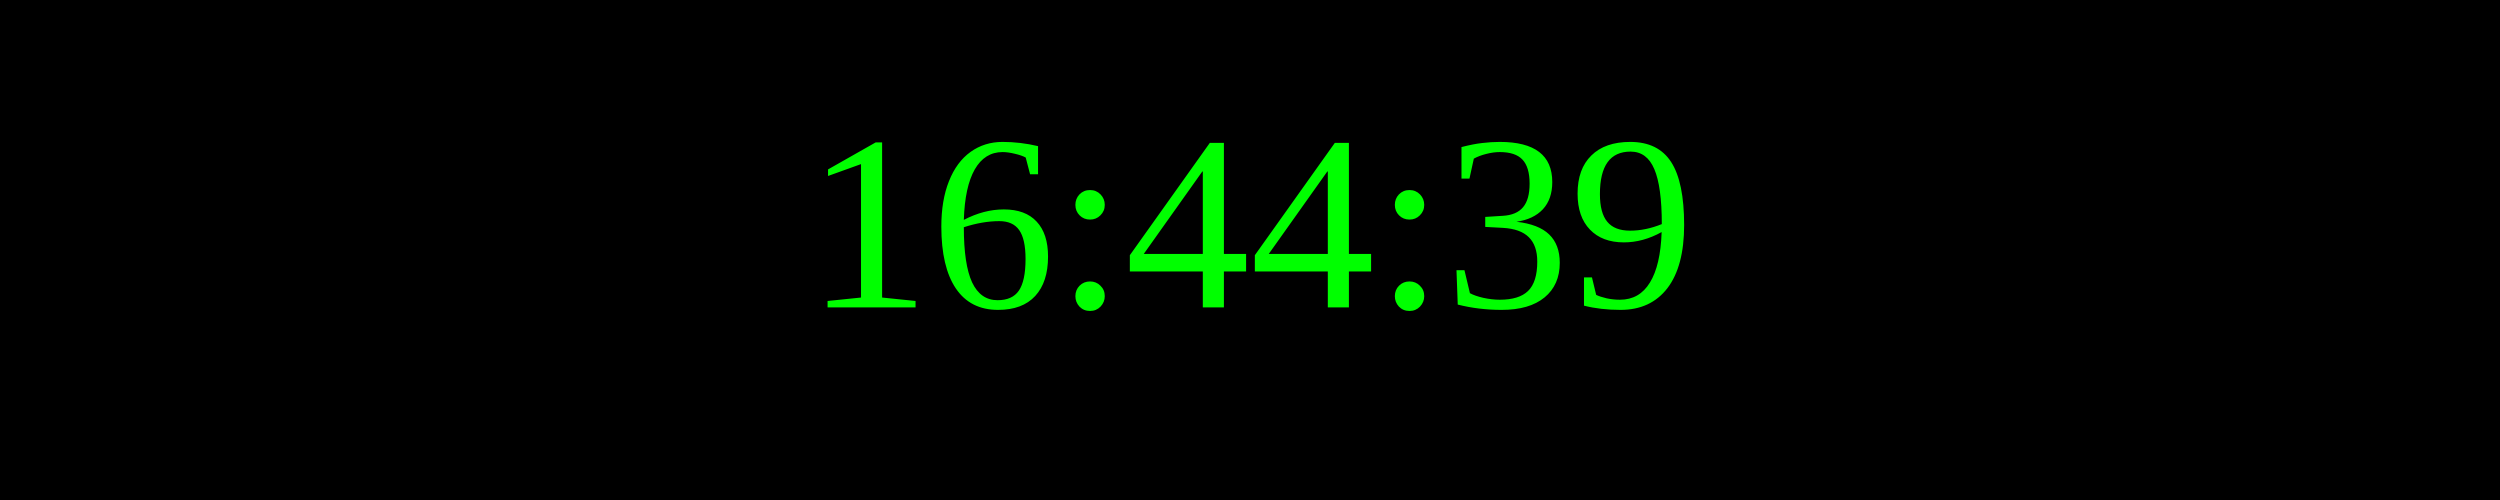
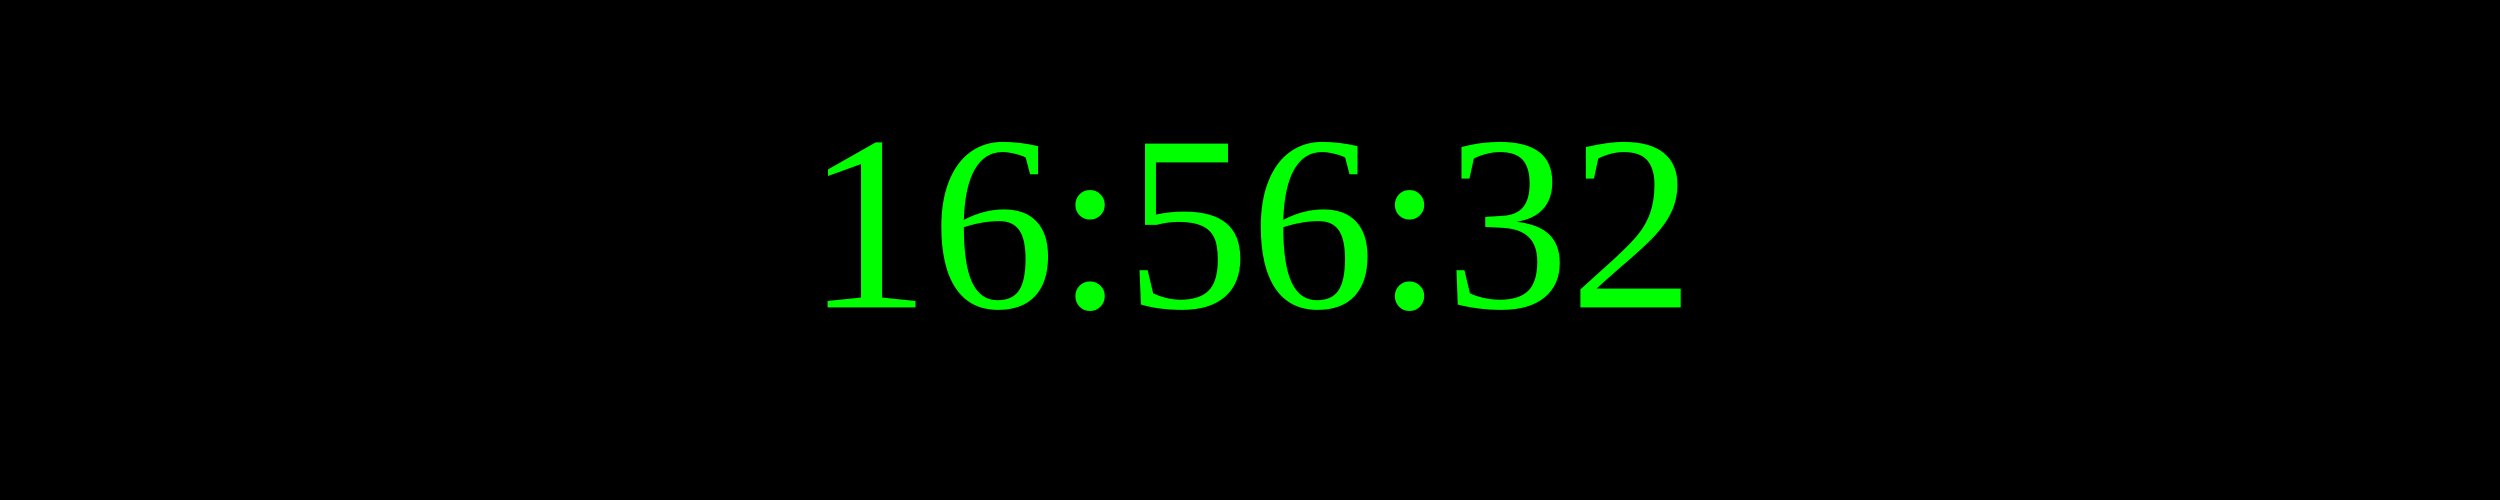
<svg xmlns="http://www.w3.org/2000/svg" width="250" height="50">
  <rect width="100%" height="100%" fill="black" />
  <text x="50%" y="50%" font-size="25" fill="lime" text-anchor="middle" dominant-baseline="middle">
- 16:44:39
+ 16:56:32
</text>
</svg>
